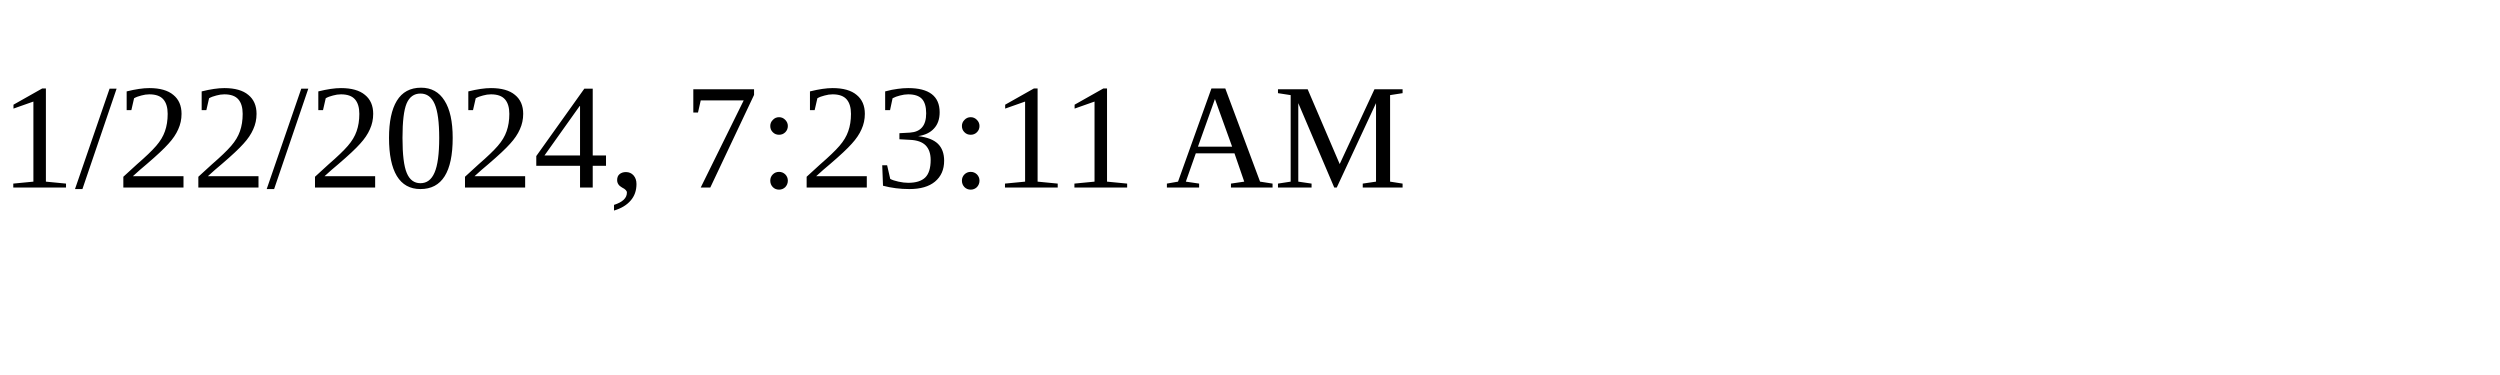
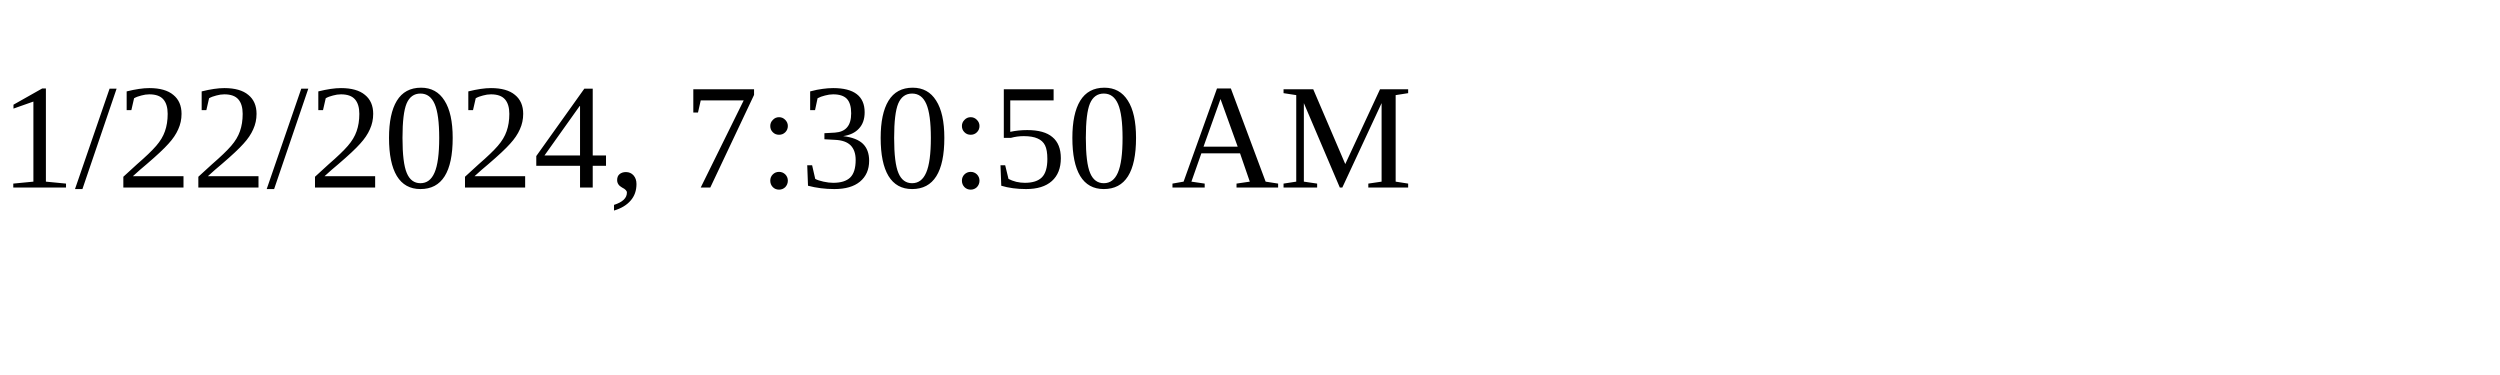
<svg xmlns="http://www.w3.org/2000/svg" height="30" width="200">
-   <text x="0" y="15">1/22/2024, 7:23:11 AM</text>
+   <text x="0" y="15">1/22/2024, 7:30:50 AM</text>
</svg>
